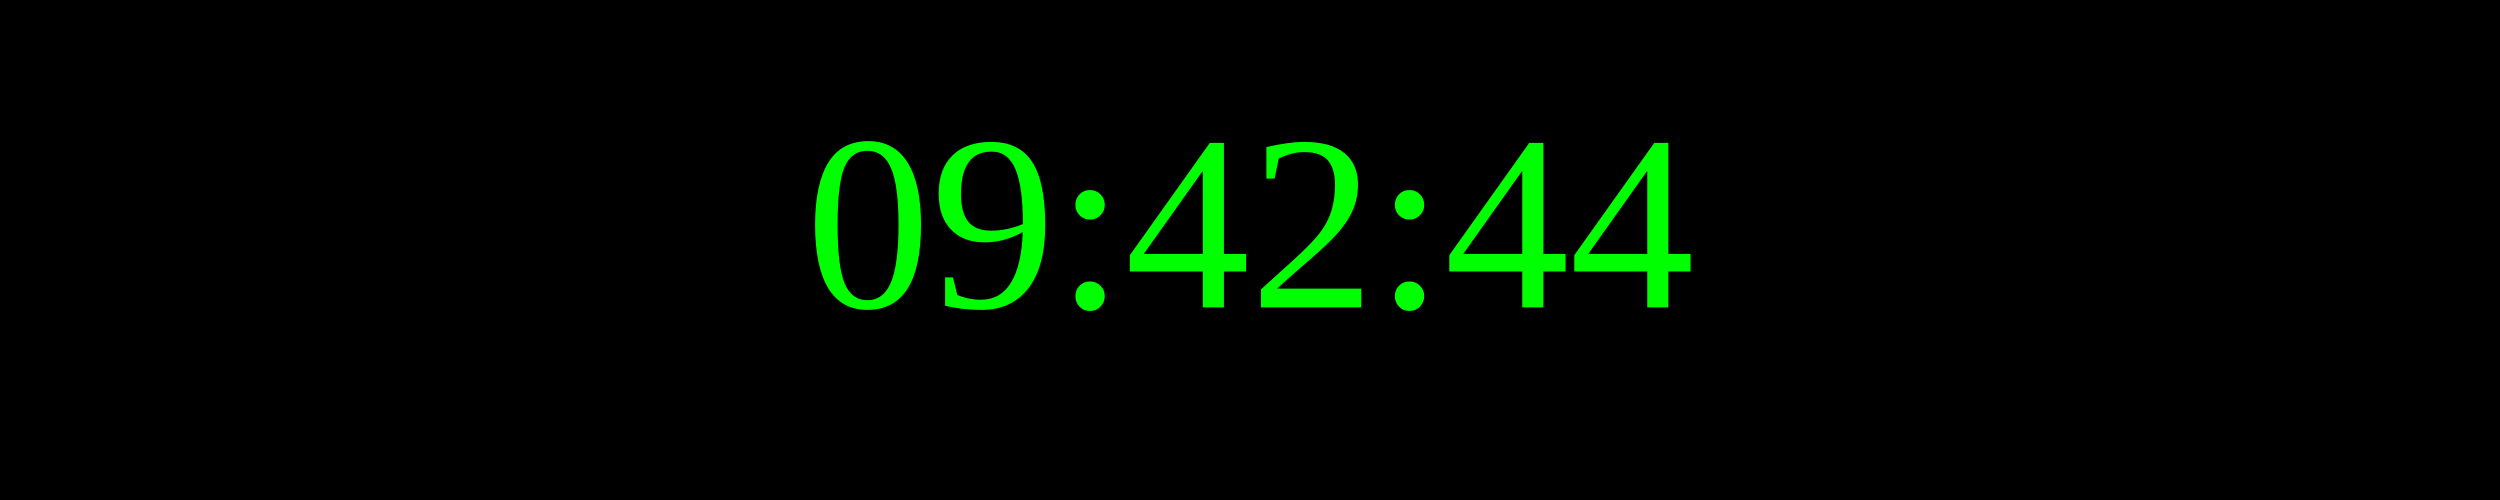
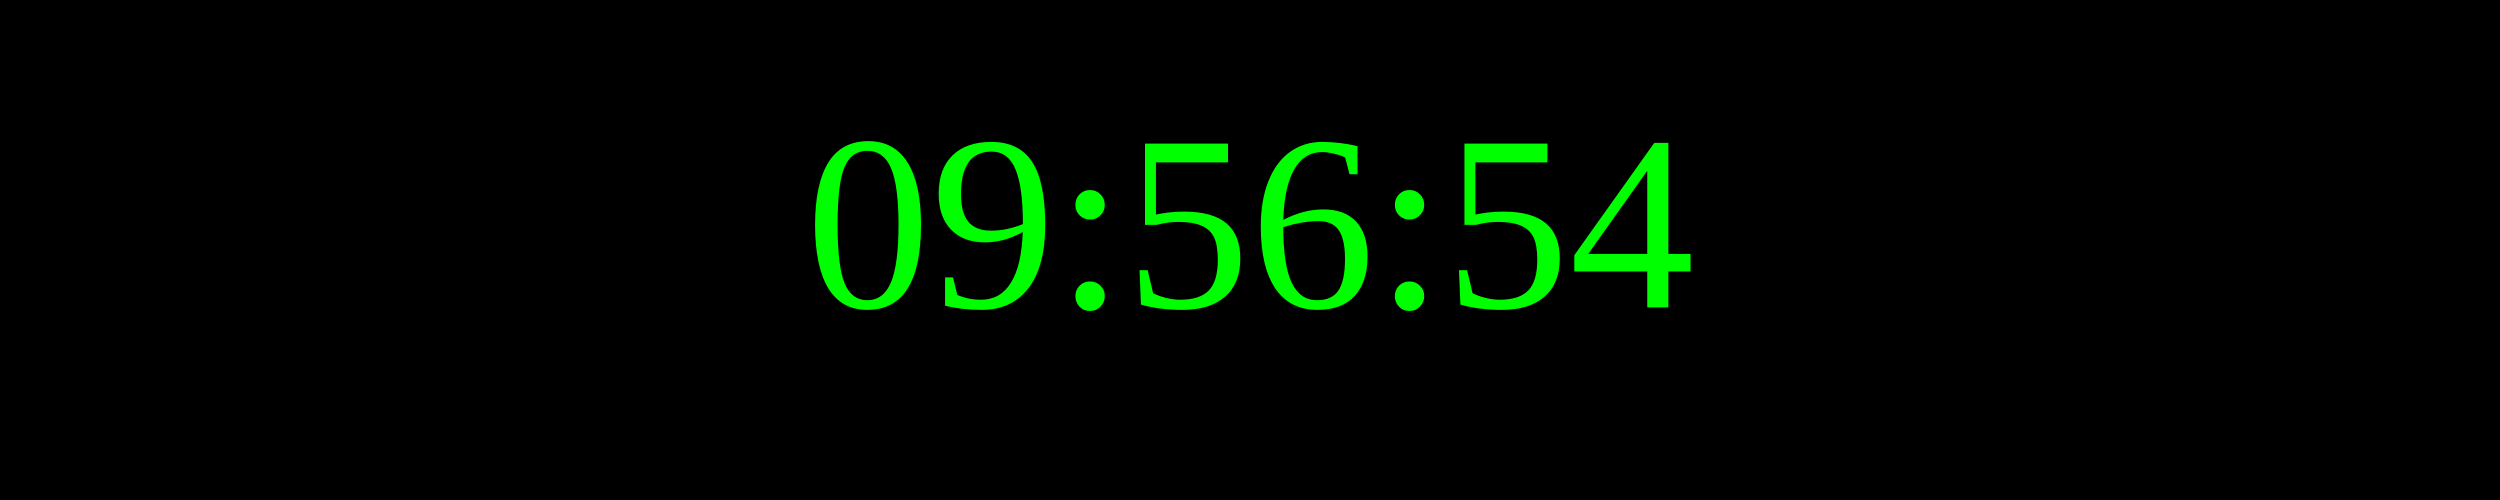
<svg xmlns="http://www.w3.org/2000/svg" width="250" height="50">
  <rect width="100%" height="100%" fill="black" />
  <text x="50%" y="50%" font-size="25" fill="lime" text-anchor="middle" dominant-baseline="middle">
- 09:42:44
+ 09:56:54
</text>
</svg>
